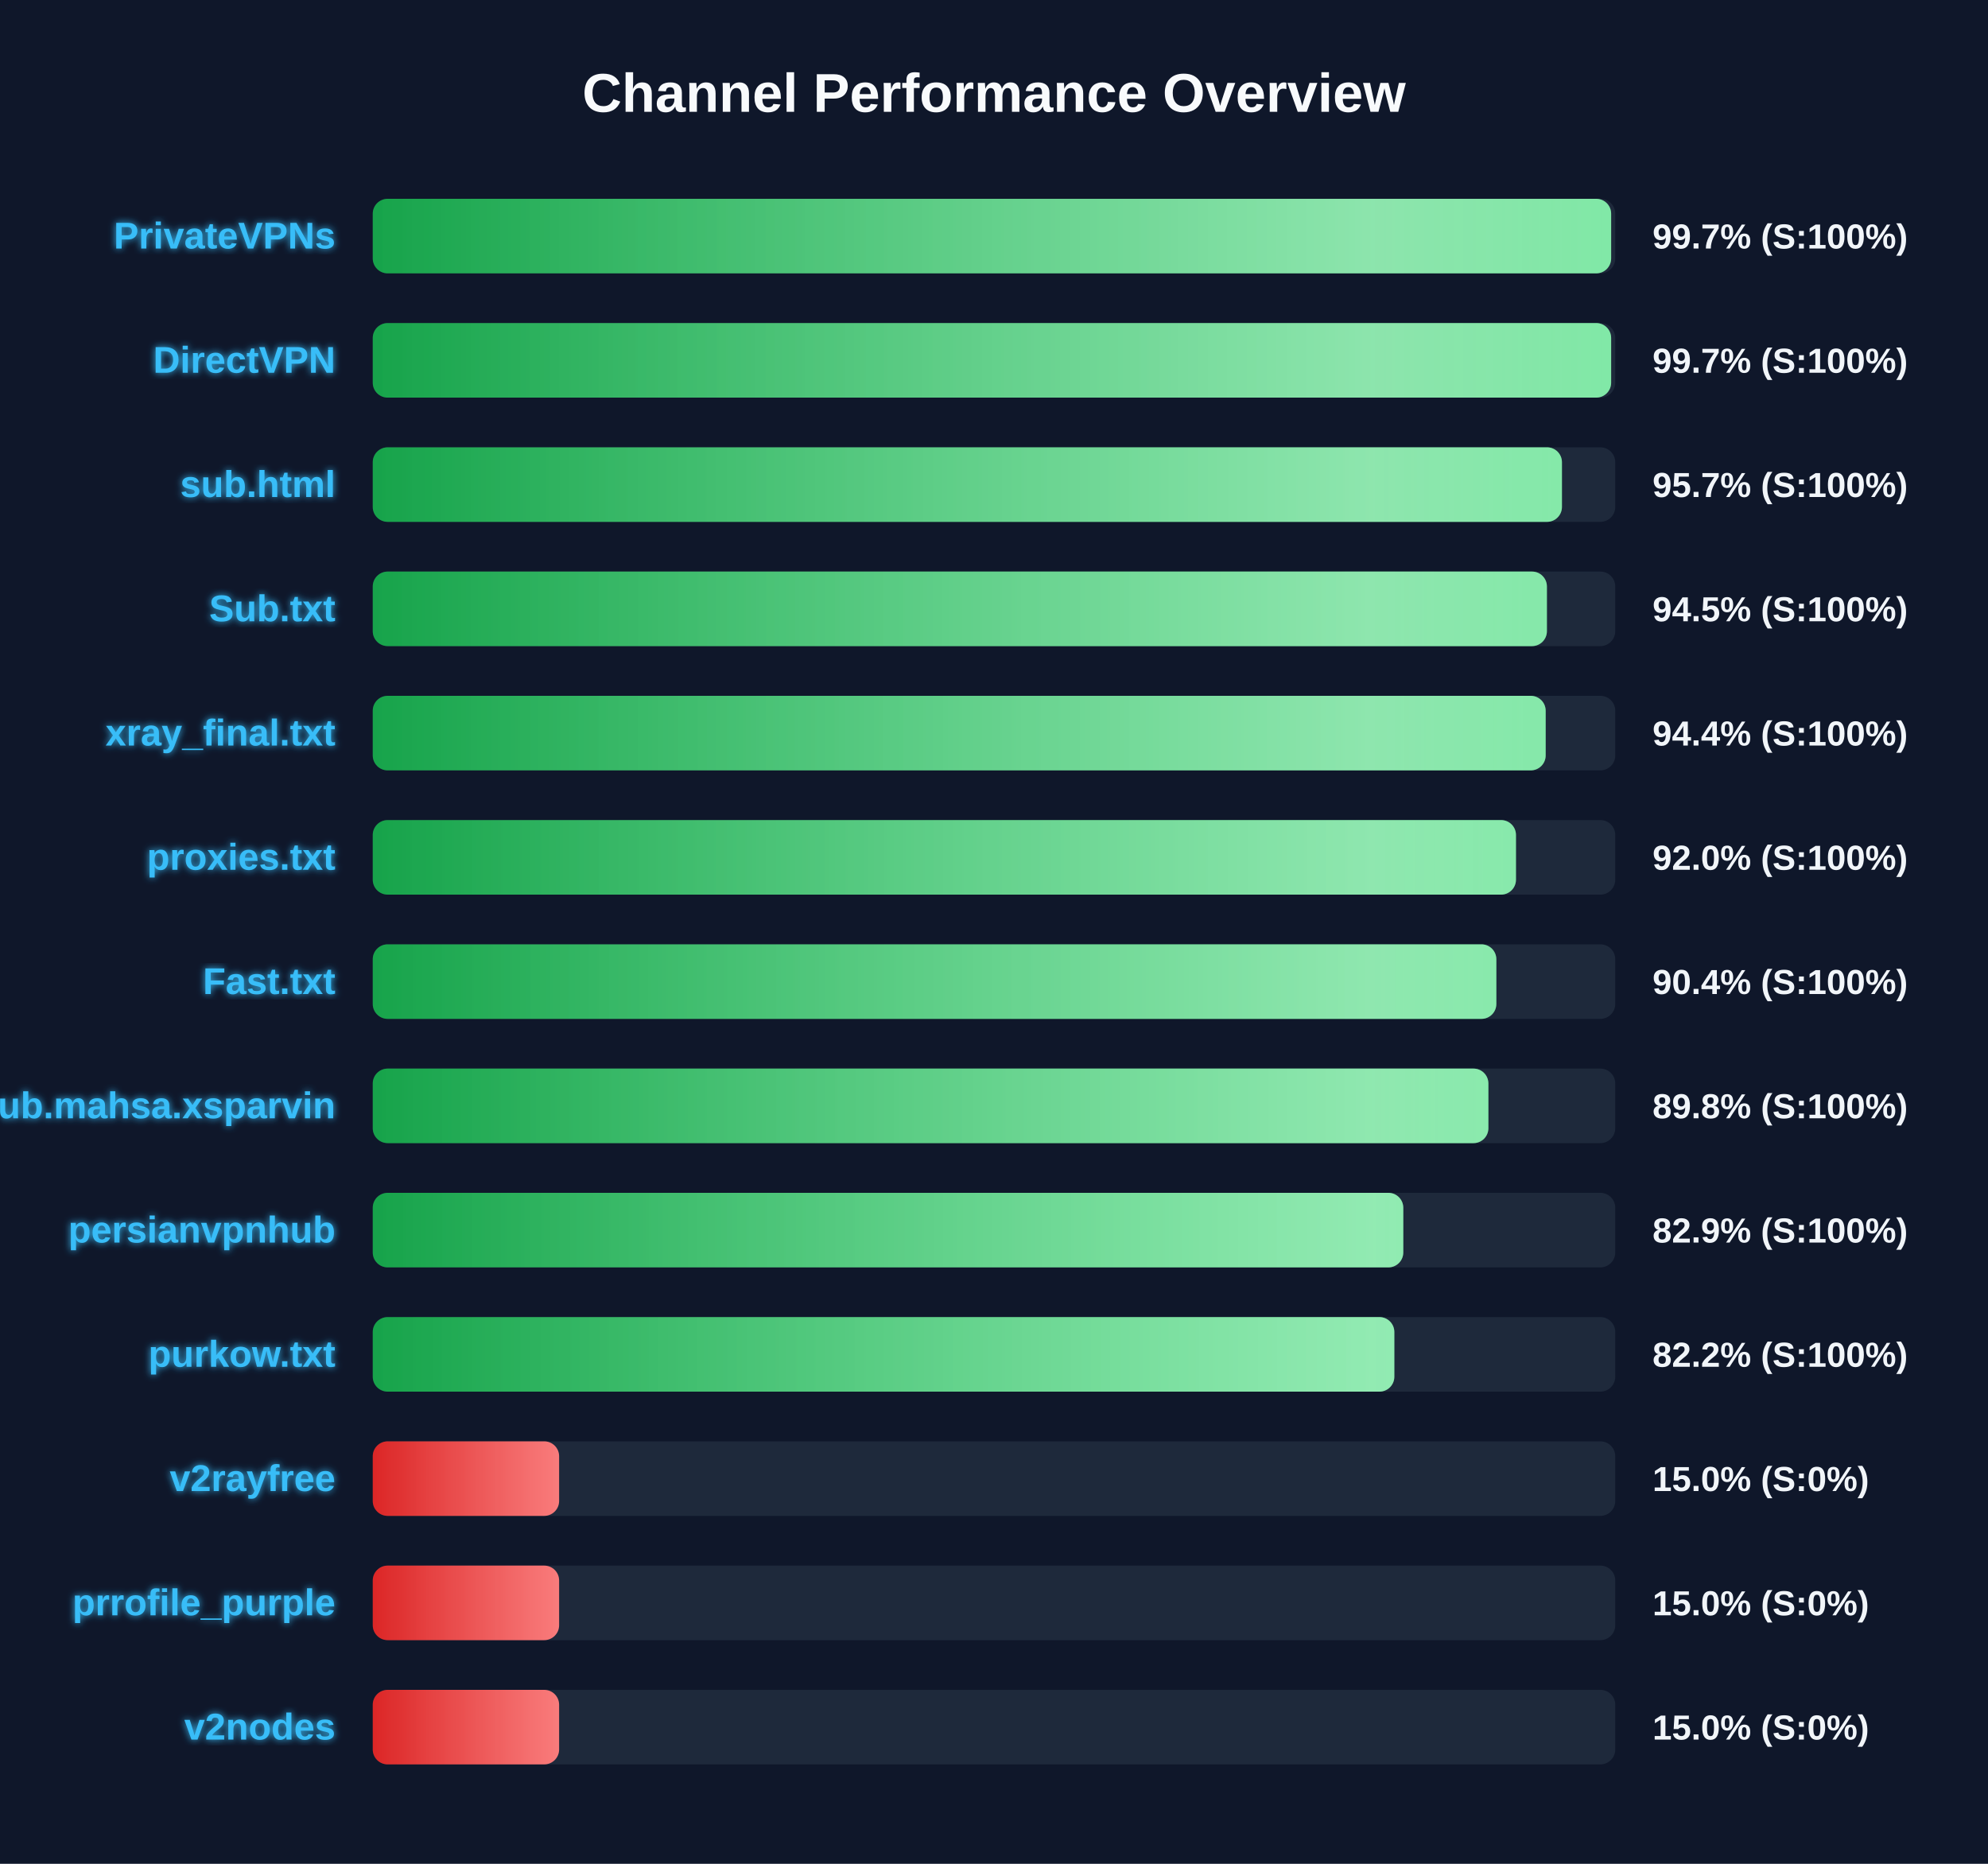
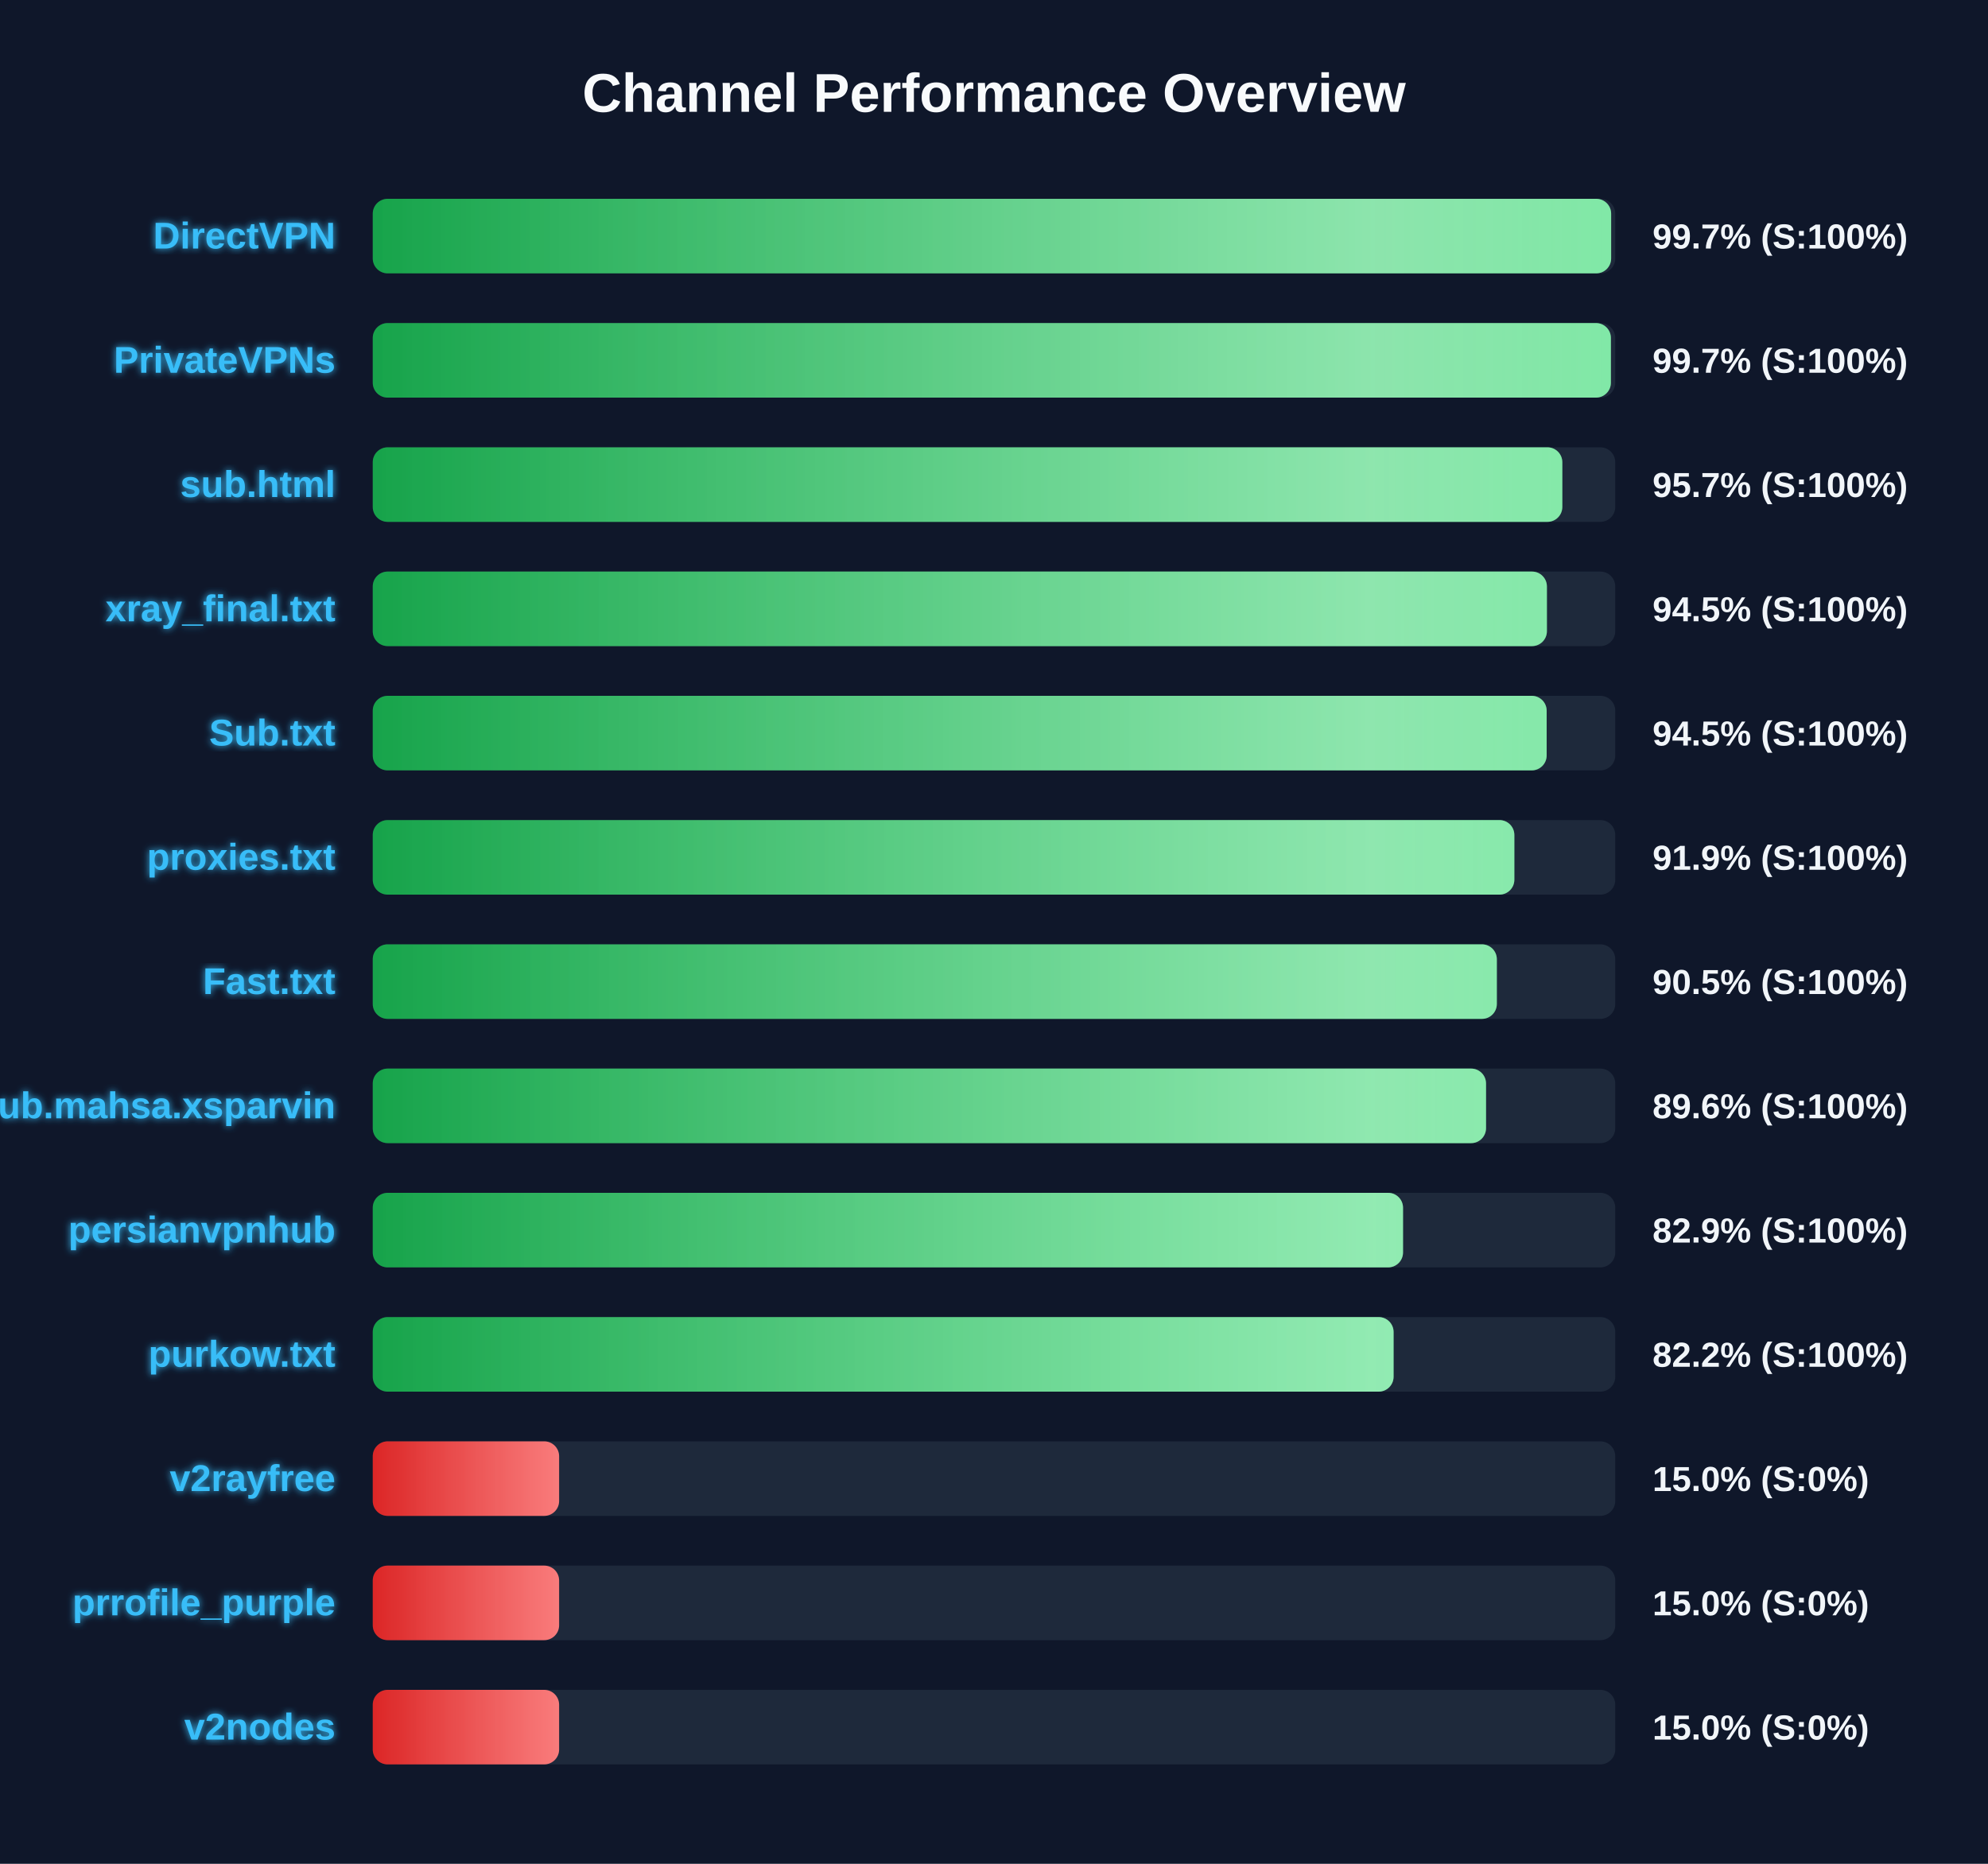
<svg xmlns="http://www.w3.org/2000/svg" width="800" height="750" version="1.1">
  <defs>
    <linearGradient id="grad-green" x1="0%" y1="0%" x2="100%" y2="0%">
      <stop offset="0%" stop-color="#16a34a" />
      <stop offset="100%" stop-color="#4ade80" />
    </linearGradient>
    <linearGradient id="grad-yellow" x1="0%" y1="0%" x2="100%" y2="0%">
      <stop offset="0%" stop-color="#ca8a04" />
      <stop offset="100%" stop-color="#fde047" />
    </linearGradient>
    <linearGradient id="grad-red" x1="0%" y1="0%" x2="100%" y2="0%">
      <stop offset="0%" stop-color="#dc2626" />
      <stop offset="100%" stop-color="#f87171" />
    </linearGradient>
    <linearGradient id="shimmer" x1="0%" y1="0%" x2="100%" y2="0%">
      <stop offset="0%" stop-color="rgba(255,255,255,0)" />
      <stop offset="50%" stop-color="rgba(255,255,255,0.4)" />
      <stop offset="100%" stop-color="rgba(255,255,255,0)" />
    </linearGradient>
    <filter id="glow" x="-20%" y="-20%" width="140%" height="140%">
      <feGaussianBlur stdDeviation="1.5" result="blur" />
      <feComposite in="SourceGraphic" in2="blur" operator="over" />
    </filter>
  </defs>
  <style>
        .bg-rect { fill: #0f172a; }
        .title { font: bold 22px 'Segoe UI', Arial, sans-serif; fill: #f8fafc; }
        .row { font: bold 15px 'Segoe UI', Arial, sans-serif; fill: #38bdf8; filter: url(#glow); }
        .score { font: bold 14px 'Segoe UI', Arial, sans-serif; fill: #f1f5f9; }
        @keyframes shimmer-anim {
            0% { transform: translateX(-100%); }
            100% { transform: translateX(200%); }
        }
        .shimmer-rect {
            animation: shimmer-anim 2.5s infinite linear;
        }
    </style>
  <rect width="100%" height="100%" class="bg-rect" />
  <text x="400" y="45" text-anchor="middle" class="title">Channel Performance Overview</text>
  <rect x="150" y="80" width="500" height="30" fill="#1e293b" rx="6" />
  <clipPath id="clip-0">
    <rect x="150" y="80" width="498.35" height="30" rx="6" />
  </clipPath>
  <rect x="150" y="80" width="498.35" height="30" fill="url(#grad-green)" rx="6" />
  <g clip-path="url(#clip-0)">
    <rect x="150" y="80" width="100%" height="30" fill="url(#shimmer)" class="shimmer-rect" />
  </g>
-   <text x="135" y="100" text-anchor="end" class="row">PrivateVPNs</text>
+   <text x="135" y="100" text-anchor="end" class="row">DirectVPN</text>
  <text x="665" y="100" text-anchor="start" class="score">99.7% (S:100%)</text>
  <rect x="150" y="130" width="500" height="30" fill="#1e293b" rx="6" />
  <clipPath id="clip-1">
-     <rect x="150" y="130" width="498.35" height="30" rx="6" />
+     <rect x="150" y="130" width="498.25" height="30" rx="6" />
  </clipPath>
-   <rect x="150" y="130" width="498.35" height="30" fill="url(#grad-green)" rx="6" />
+   <rect x="150" y="130" width="498.25" height="30" fill="url(#grad-green)" rx="6" />
  <g clip-path="url(#clip-1)">
    <rect x="150" y="130" width="100%" height="30" fill="url(#shimmer)" class="shimmer-rect" />
  </g>
-   <text x="135" y="150" text-anchor="end" class="row">DirectVPN</text>
+   <text x="135" y="150" text-anchor="end" class="row">PrivateVPNs</text>
  <text x="665" y="150" text-anchor="start" class="score">99.7% (S:100%)</text>
  <rect x="150" y="180" width="500" height="30" fill="#1e293b" rx="6" />
  <clipPath id="clip-2">
-     <rect x="150" y="180" width="478.55" height="30" rx="6" />
+     <rect x="150" y="180" width="478.7" height="30" rx="6" />
  </clipPath>
-   <rect x="150" y="180" width="478.55" height="30" fill="url(#grad-green)" rx="6" />
+   <rect x="150" y="180" width="478.7" height="30" fill="url(#grad-green)" rx="6" />
  <g clip-path="url(#clip-2)">
    <rect x="150" y="180" width="100%" height="30" fill="url(#shimmer)" class="shimmer-rect" />
  </g>
  <text x="135" y="200" text-anchor="end" class="row">sub.html</text>
  <text x="665" y="200" text-anchor="start" class="score">95.7% (S:100%)</text>
  <rect x="150" y="230" width="500" height="30" fill="#1e293b" rx="6" />
  <clipPath id="clip-3">
    <rect x="150" y="230" width="472.5" height="30" rx="6" />
  </clipPath>
  <rect x="150" y="230" width="472.5" height="30" fill="url(#grad-green)" rx="6" />
  <g clip-path="url(#clip-3)">
    <rect x="150" y="230" width="100%" height="30" fill="url(#shimmer)" class="shimmer-rect" />
  </g>
-   <text x="135" y="250" text-anchor="end" class="row">Sub.txt</text>
+   <text x="135" y="250" text-anchor="end" class="row">xray_final.txt</text>
  <text x="665" y="250" text-anchor="start" class="score">94.5% (S:100%)</text>
  <rect x="150" y="280" width="500" height="30" fill="#1e293b" rx="6" />
  <clipPath id="clip-4">
-     <rect x="150" y="280" width="472.0" height="30" rx="6" />
+     <rect x="150" y="280" width="472.4" height="30" rx="6" />
  </clipPath>
-   <rect x="150" y="280" width="472.0" height="30" fill="url(#grad-green)" rx="6" />
+   <rect x="150" y="280" width="472.4" height="30" fill="url(#grad-green)" rx="6" />
  <g clip-path="url(#clip-4)">
    <rect x="150" y="280" width="100%" height="30" fill="url(#shimmer)" class="shimmer-rect" />
  </g>
-   <text x="135" y="300" text-anchor="end" class="row">xray_final.txt</text>
-   <text x="665" y="300" text-anchor="start" class="score">94.4% (S:100%)</text>
+   <text x="135" y="300" text-anchor="end" class="row">Sub.txt</text>
+   <text x="665" y="300" text-anchor="start" class="score">94.5% (S:100%)</text>
  <rect x="150" y="330" width="500" height="30" fill="#1e293b" rx="6" />
  <clipPath id="clip-5">
-     <rect x="150" y="330" width="460.05" height="30" rx="6" />
+     <rect x="150" y="330" width="459.4" height="30" rx="6" />
  </clipPath>
-   <rect x="150" y="330" width="460.05" height="30" fill="url(#grad-green)" rx="6" />
+   <rect x="150" y="330" width="459.4" height="30" fill="url(#grad-green)" rx="6" />
  <g clip-path="url(#clip-5)">
    <rect x="150" y="330" width="100%" height="30" fill="url(#shimmer)" class="shimmer-rect" />
  </g>
  <text x="135" y="350" text-anchor="end" class="row">proxies.txt</text>
-   <text x="665" y="350" text-anchor="start" class="score">92.0% (S:100%)</text>
+   <text x="665" y="350" text-anchor="start" class="score">91.9% (S:100%)</text>
  <rect x="150" y="380" width="500" height="30" fill="#1e293b" rx="6" />
  <clipPath id="clip-6">
-     <rect x="150" y="380" width="452.15" height="30" rx="6" />
+     <rect x="150" y="380" width="452.35" height="30" rx="6" />
  </clipPath>
-   <rect x="150" y="380" width="452.15" height="30" fill="url(#grad-green)" rx="6" />
+   <rect x="150" y="380" width="452.35" height="30" fill="url(#grad-green)" rx="6" />
  <g clip-path="url(#clip-6)">
    <rect x="150" y="380" width="100%" height="30" fill="url(#shimmer)" class="shimmer-rect" />
  </g>
  <text x="135" y="400" text-anchor="end" class="row">Fast.txt</text>
-   <text x="665" y="400" text-anchor="start" class="score">90.4% (S:100%)</text>
+   <text x="665" y="400" text-anchor="start" class="score">90.5% (S:100%)</text>
  <rect x="150" y="430" width="500" height="30" fill="#1e293b" rx="6" />
  <clipPath id="clip-7">
-     <rect x="150" y="430" width="448.95" height="30" rx="6" />
+     <rect x="150" y="430" width="448.0" height="30" rx="6" />
  </clipPath>
-   <rect x="150" y="430" width="448.95" height="30" fill="url(#grad-green)" rx="6" />
+   <rect x="150" y="430" width="448.0" height="30" fill="url(#grad-green)" rx="6" />
  <g clip-path="url(#clip-7)">
    <rect x="150" y="430" width="100%" height="30" fill="url(#shimmer)" class="shimmer-rect" />
  </g>
  <text x="135" y="450" text-anchor="end" class="row">Sub.mahsa.xsparvin</text>
-   <text x="665" y="450" text-anchor="start" class="score">89.8% (S:100%)</text>
+   <text x="665" y="450" text-anchor="start" class="score">89.6% (S:100%)</text>
  <rect x="150" y="480" width="500" height="30" fill="#1e293b" rx="6" />
  <clipPath id="clip-8">
-     <rect x="150" y="480" width="414.7" height="30" rx="6" />
+     <rect x="150" y="480" width="414.6" height="30" rx="6" />
  </clipPath>
-   <rect x="150" y="480" width="414.7" height="30" fill="url(#grad-green)" rx="6" />
+   <rect x="150" y="480" width="414.6" height="30" fill="url(#grad-green)" rx="6" />
  <g clip-path="url(#clip-8)">
    <rect x="150" y="480" width="100%" height="30" fill="url(#shimmer)" class="shimmer-rect" />
  </g>
  <text x="135" y="500" text-anchor="end" class="row">persianvpnhub</text>
  <text x="665" y="500" text-anchor="start" class="score">82.9% (S:100%)</text>
  <rect x="150" y="530" width="500" height="30" fill="#1e293b" rx="6" />
  <clipPath id="clip-9">
-     <rect x="150" y="530" width="411.1" height="30" rx="6" />
+     <rect x="150" y="530" width="410.8" height="30" rx="6" />
  </clipPath>
-   <rect x="150" y="530" width="411.1" height="30" fill="url(#grad-green)" rx="6" />
+   <rect x="150" y="530" width="410.8" height="30" fill="url(#grad-green)" rx="6" />
  <g clip-path="url(#clip-9)">
    <rect x="150" y="530" width="100%" height="30" fill="url(#shimmer)" class="shimmer-rect" />
  </g>
  <text x="135" y="550" text-anchor="end" class="row">purkow.txt</text>
  <text x="665" y="550" text-anchor="start" class="score">82.2% (S:100%)</text>
  <rect x="150" y="580" width="500" height="30" fill="#1e293b" rx="6" />
  <clipPath id="clip-10">
    <rect x="150" y="580" width="75.0" height="30" rx="6" />
  </clipPath>
  <rect x="150" y="580" width="75.0" height="30" fill="url(#grad-red)" rx="6" />
  <g clip-path="url(#clip-10)">
    <rect x="150" y="580" width="100%" height="30" fill="url(#shimmer)" class="shimmer-rect" />
  </g>
  <text x="135" y="600" text-anchor="end" class="row">v2rayfree</text>
  <text x="665" y="600" text-anchor="start" class="score">15.0% (S:0%)</text>
  <rect x="150" y="630" width="500" height="30" fill="#1e293b" rx="6" />
  <clipPath id="clip-11">
    <rect x="150" y="630" width="75.0" height="30" rx="6" />
  </clipPath>
  <rect x="150" y="630" width="75.0" height="30" fill="url(#grad-red)" rx="6" />
  <g clip-path="url(#clip-11)">
    <rect x="150" y="630" width="100%" height="30" fill="url(#shimmer)" class="shimmer-rect" />
  </g>
  <text x="135" y="650" text-anchor="end" class="row">prrofile_purple</text>
  <text x="665" y="650" text-anchor="start" class="score">15.0% (S:0%)</text>
  <rect x="150" y="680" width="500" height="30" fill="#1e293b" rx="6" />
  <clipPath id="clip-12">
    <rect x="150" y="680" width="75.0" height="30" rx="6" />
  </clipPath>
  <rect x="150" y="680" width="75.0" height="30" fill="url(#grad-red)" rx="6" />
  <g clip-path="url(#clip-12)">
    <rect x="150" y="680" width="100%" height="30" fill="url(#shimmer)" class="shimmer-rect" />
  </g>
  <text x="135" y="700" text-anchor="end" class="row">v2nodes</text>
  <text x="665" y="700" text-anchor="start" class="score">15.0% (S:0%)</text>
</svg>
